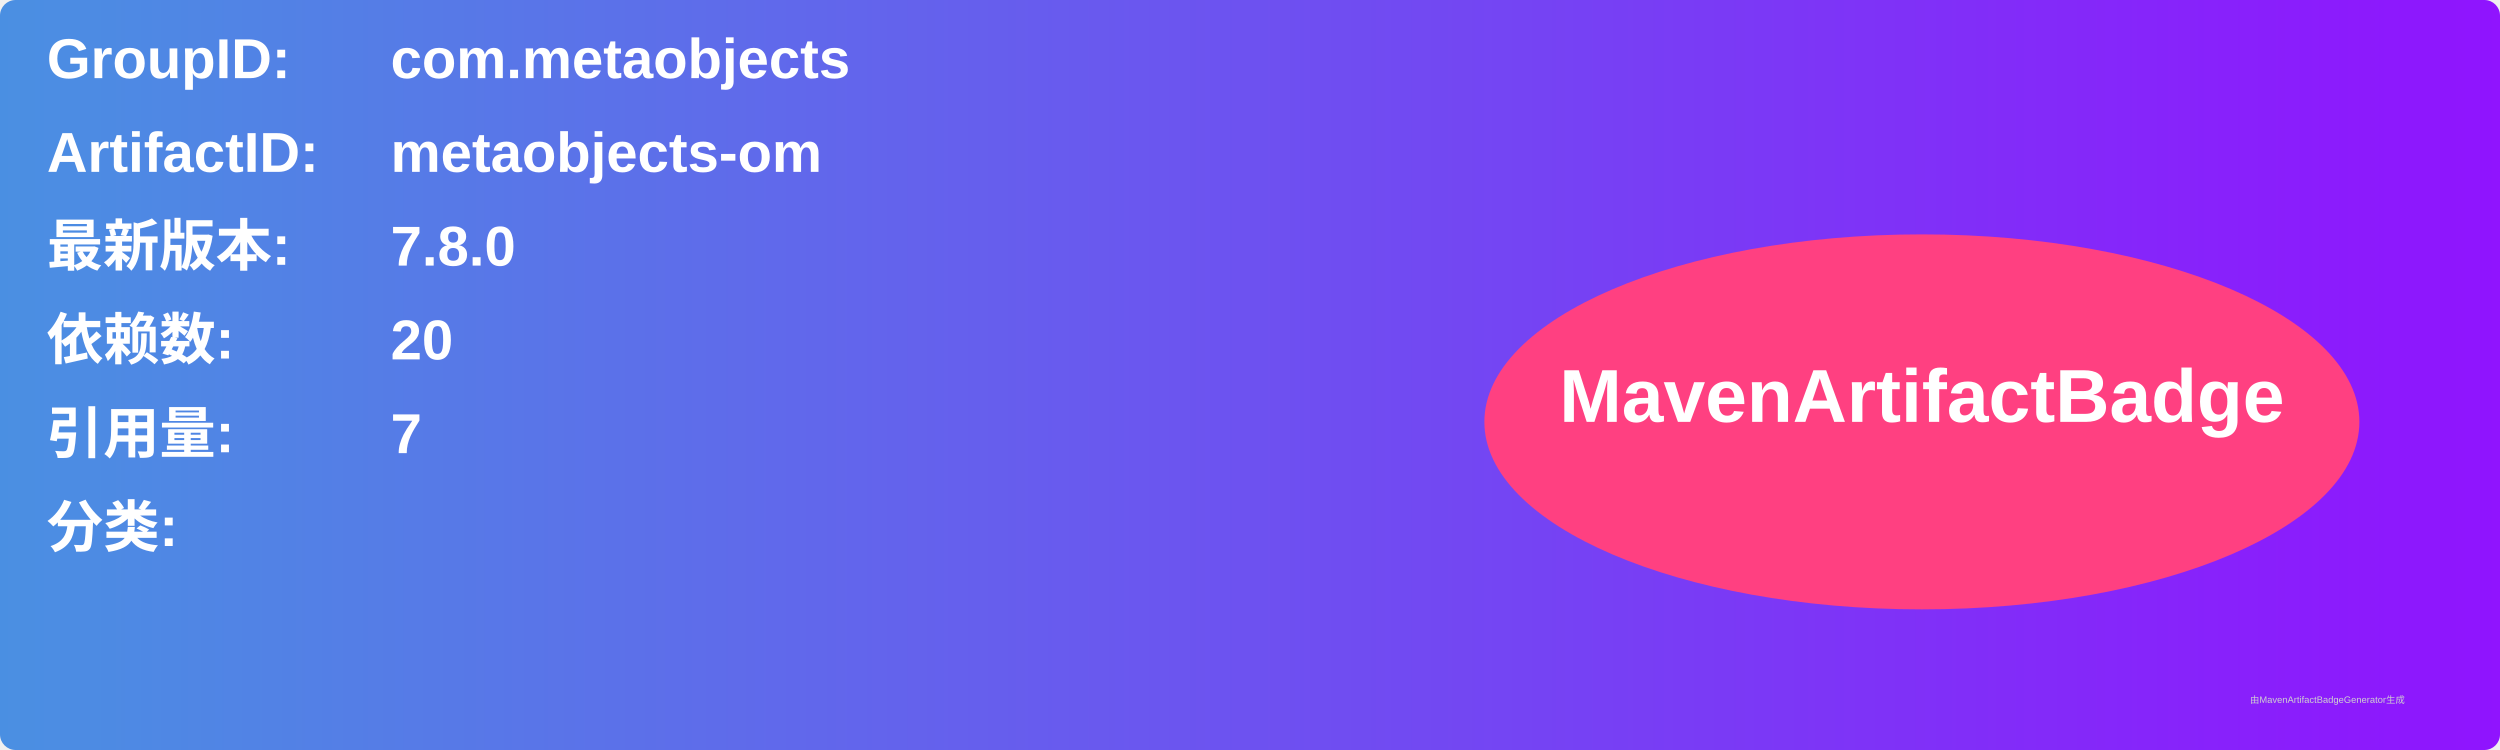
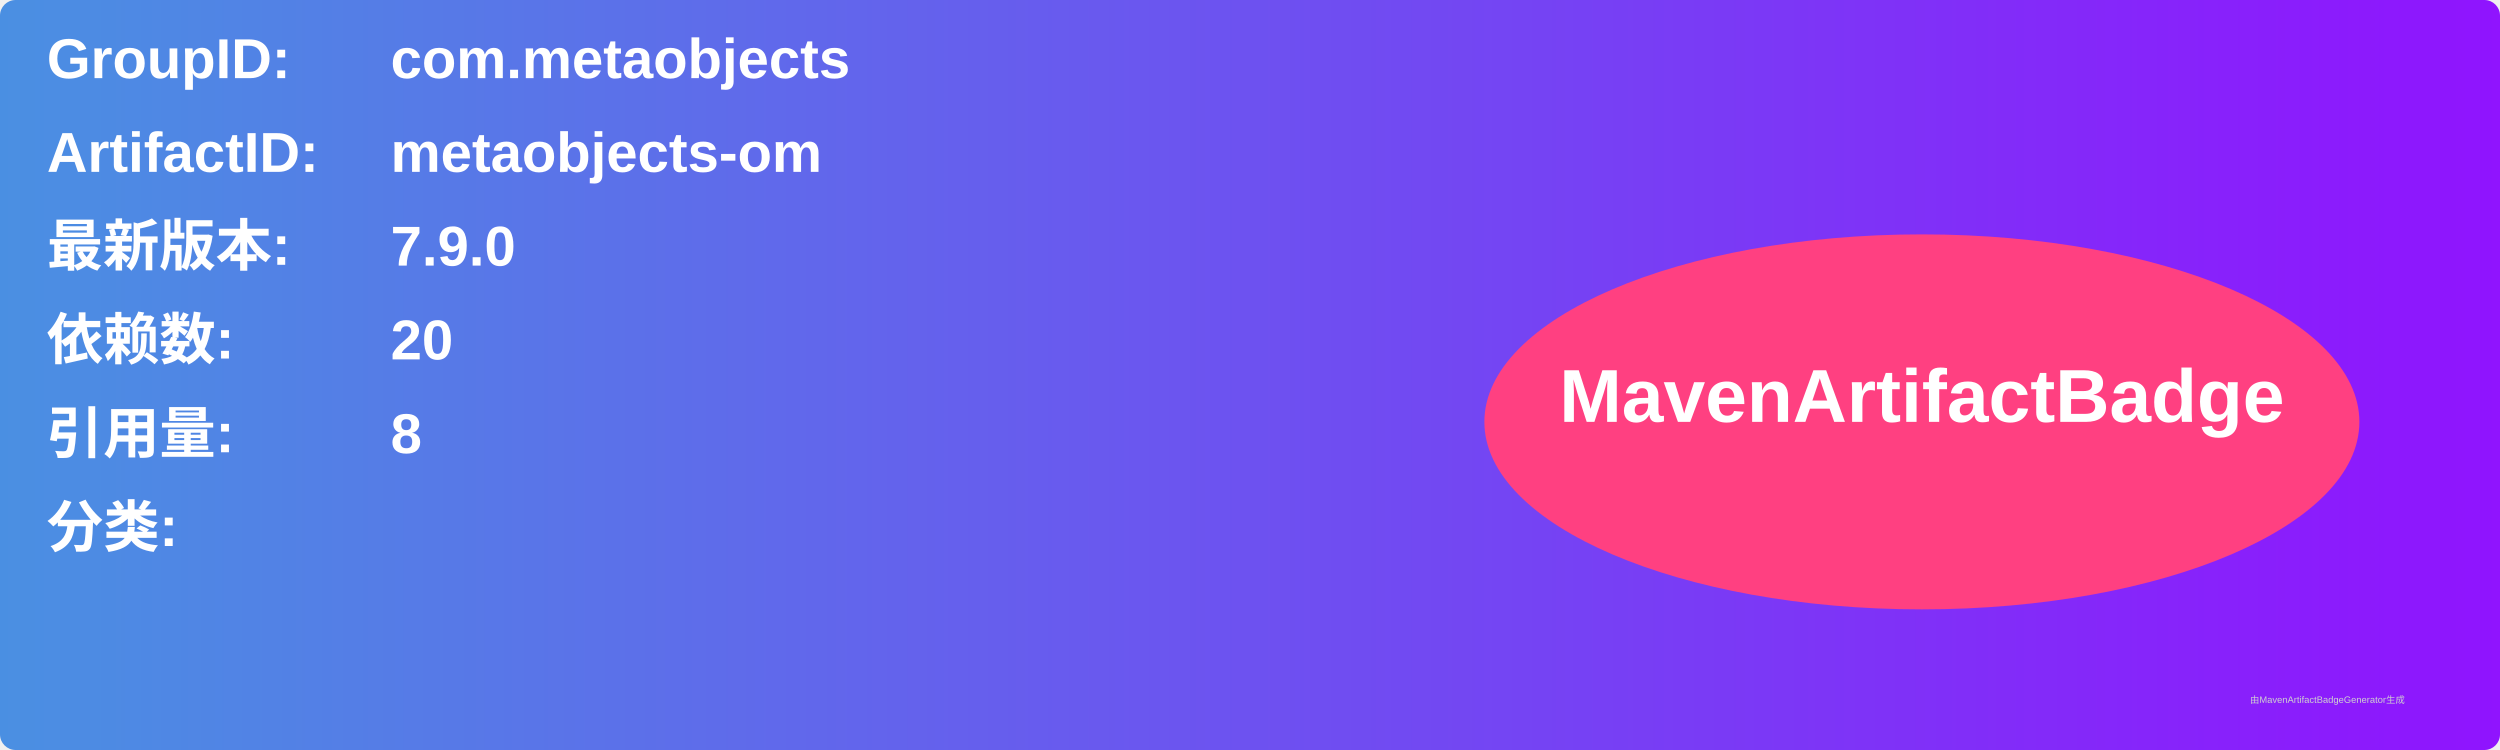
<svg xmlns="http://www.w3.org/2000/svg" width="800" height="240" viewBox="0 0 800 240">
  <linearGradient id="grad" x1="0%" y1="0%" x2="100%" y2="0%">
    <stop offset="0%" stop-color="#4a90e2" />
    <stop offset="100%" stop-color="#9013fe" />
  </linearGradient>
  <rect width="100%" height="100%" rx="5" ry="5" fill="url(#grad)" />
  <g transform="translate(15, 15)">
    <text x="0" y="10" font-family="Arial" font-size="18" fill="white" font-weight="bold" width="260">GroupID:</text>
    <text x="110" y="10" font-family="Arial" font-size="18" fill="white" font-weight="bold" width="460">com.metaobjects</text>
    <text x="0" y="40" font-family="Arial" font-size="18" fill="white" font-weight="bold" width="260">ArtifactID:</text>
    <text x="110" y="40" font-family="Arial" font-size="18" fill="white" font-weight="bold" width="460">metaobjects-om</text>
    <text x="0" y="70" font-family="Arial" font-size="18" fill="white" font-weight="bold">最新版本:</text>
    <text x="110" y="70" font-family="Arial" font-size="18" fill="white" font-weight="bold">
-       <tspan font-weight="bold">7.8.0</tspan>
+       <tspan font-weight="bold">7.9.0</tspan>
    </text>
    <text x="0" y="100" font-family="Arial" font-size="18" fill="white" font-weight="bold">依赖数: </text>
    <text x="110" y="100" font-family="Arial" font-size="18" fill="white">
      <tspan font-weight="bold">20</tspan>
    </text>
    <text x="0" y="130" font-family="Arial" font-size="18" fill="white" font-weight="bold">引用量: </text>
    <text x="110" y="130" font-family="Arial" font-size="18" fill="white">
-       <tspan font-weight="bold">7</tspan>
+       <tspan font-weight="bold">8</tspan>
    </text>
    <text x="0" y="160" font-family="Arial" font-size="18" fill="white" font-weight="bold">分类:</text>
    <text x="10" y="190" font-family="Arial" font-size="10" fill="white">
      <tspan font-weight="bold" />
    </text>
    <ellipse cx="600" cy="120" rx="140" ry="60" fill="#ff4081" />
    <text x="600" y="120" text-anchor="middle" font-family="Arial" font-size="24" fill="white" font-weight="bold">MavenArtifactBadge</text>
  </g>
  <text x="720" y="225" font-family="Arial" font-size="3" fill="#d0d0d0">由MavenArtifactBadgeGenerator生成</text>
</svg>
